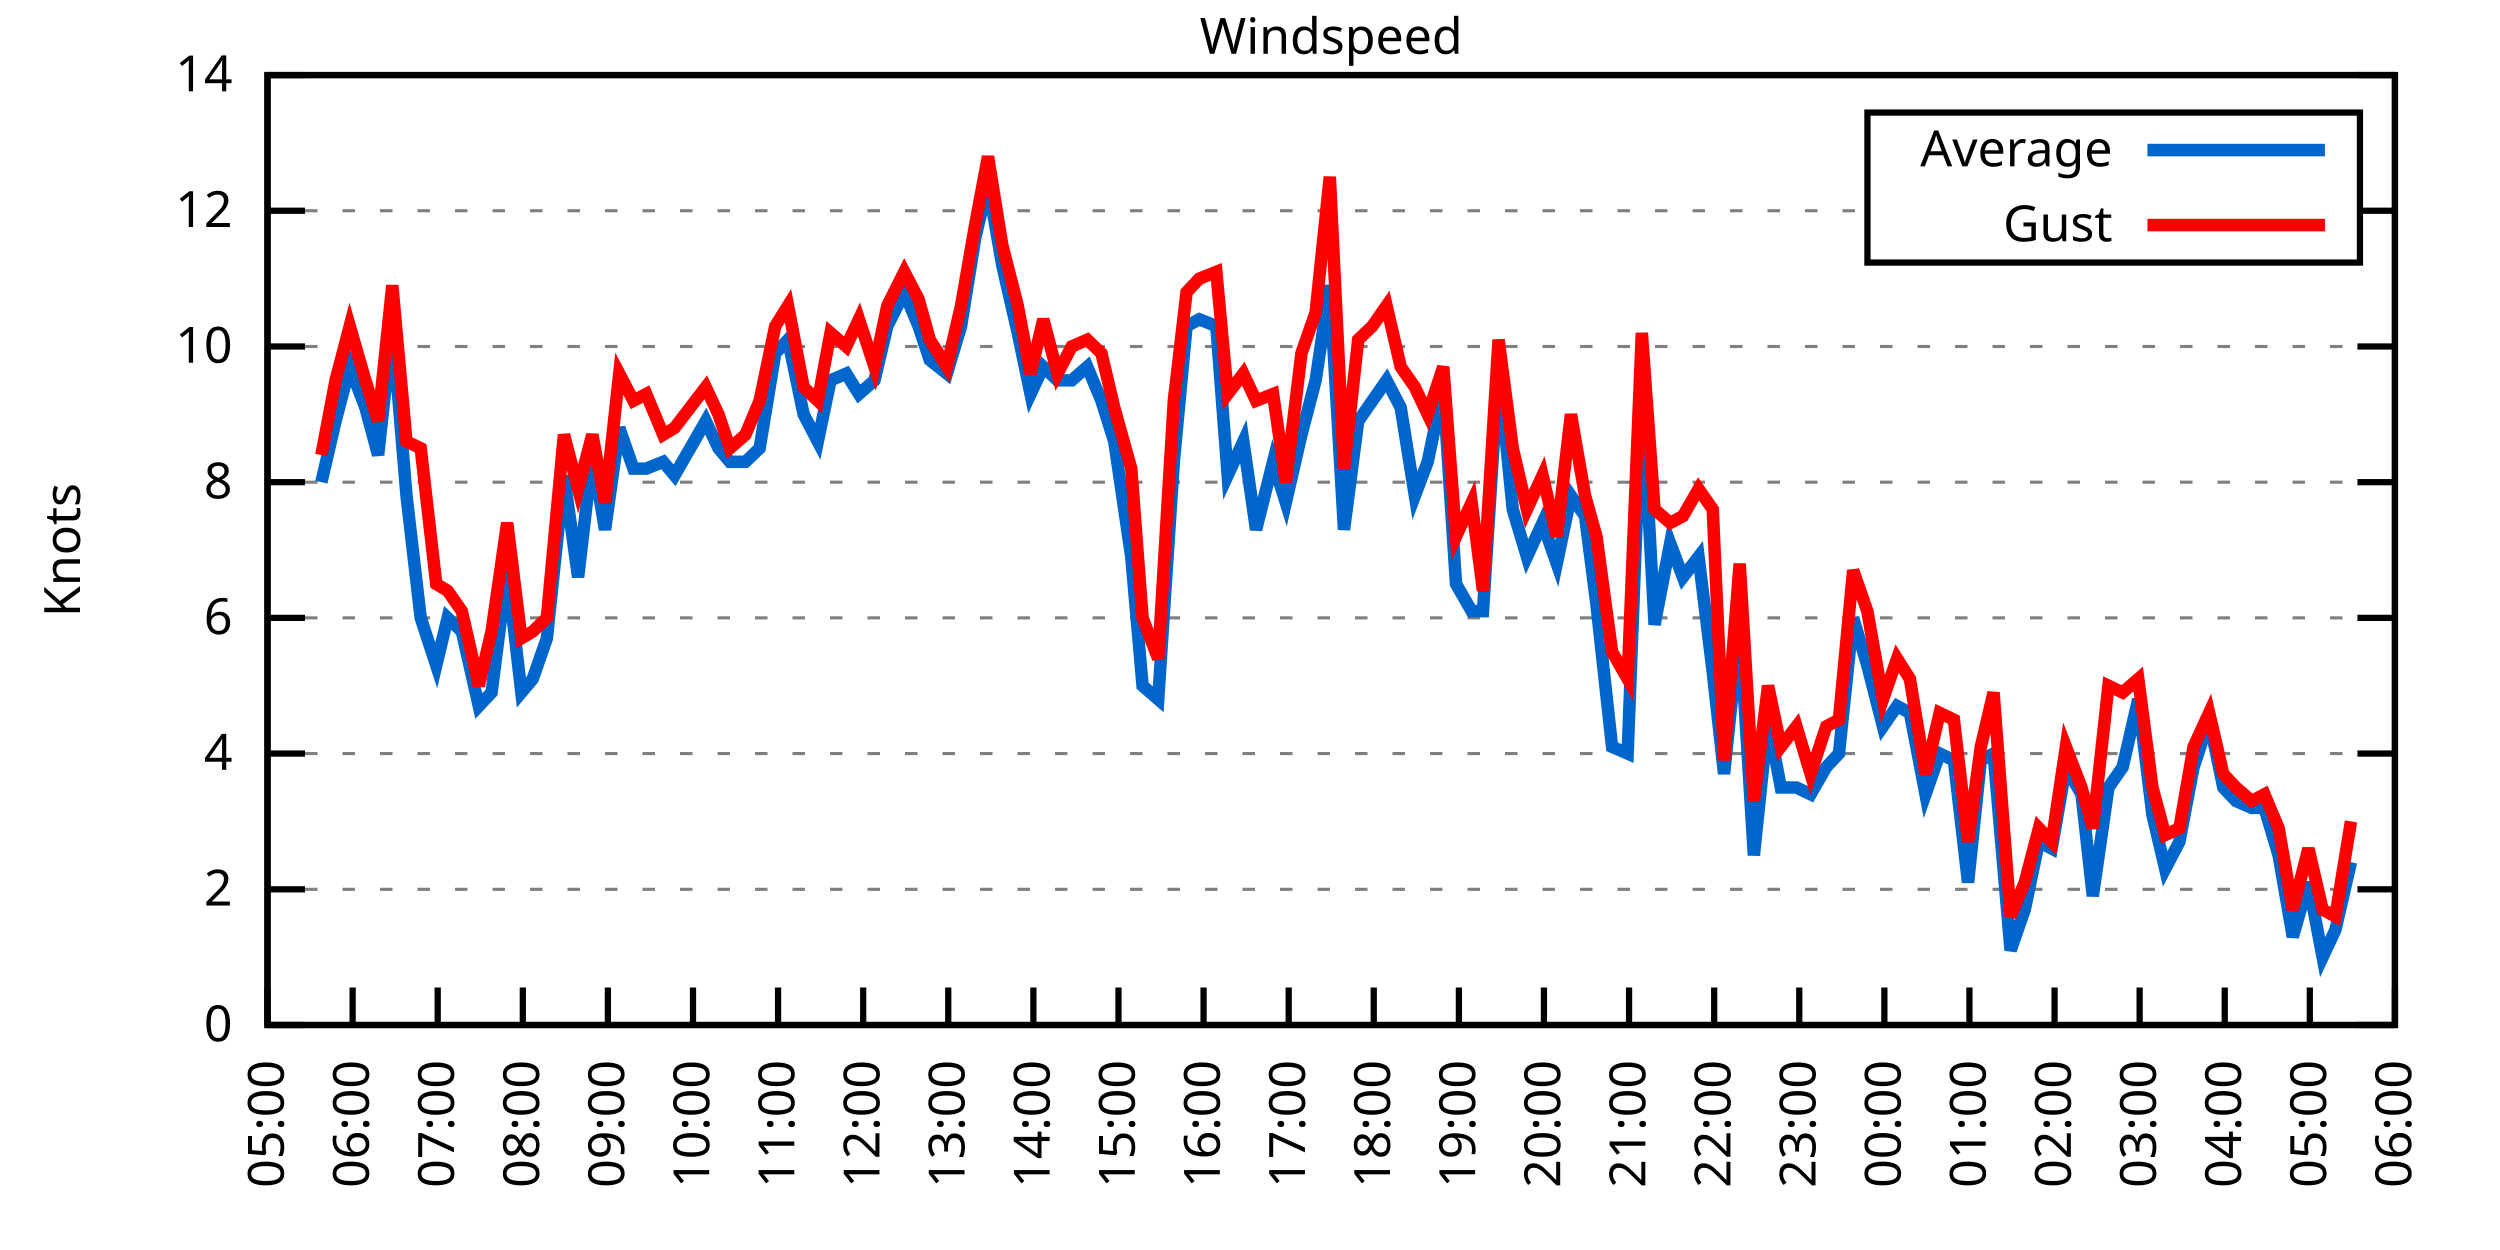
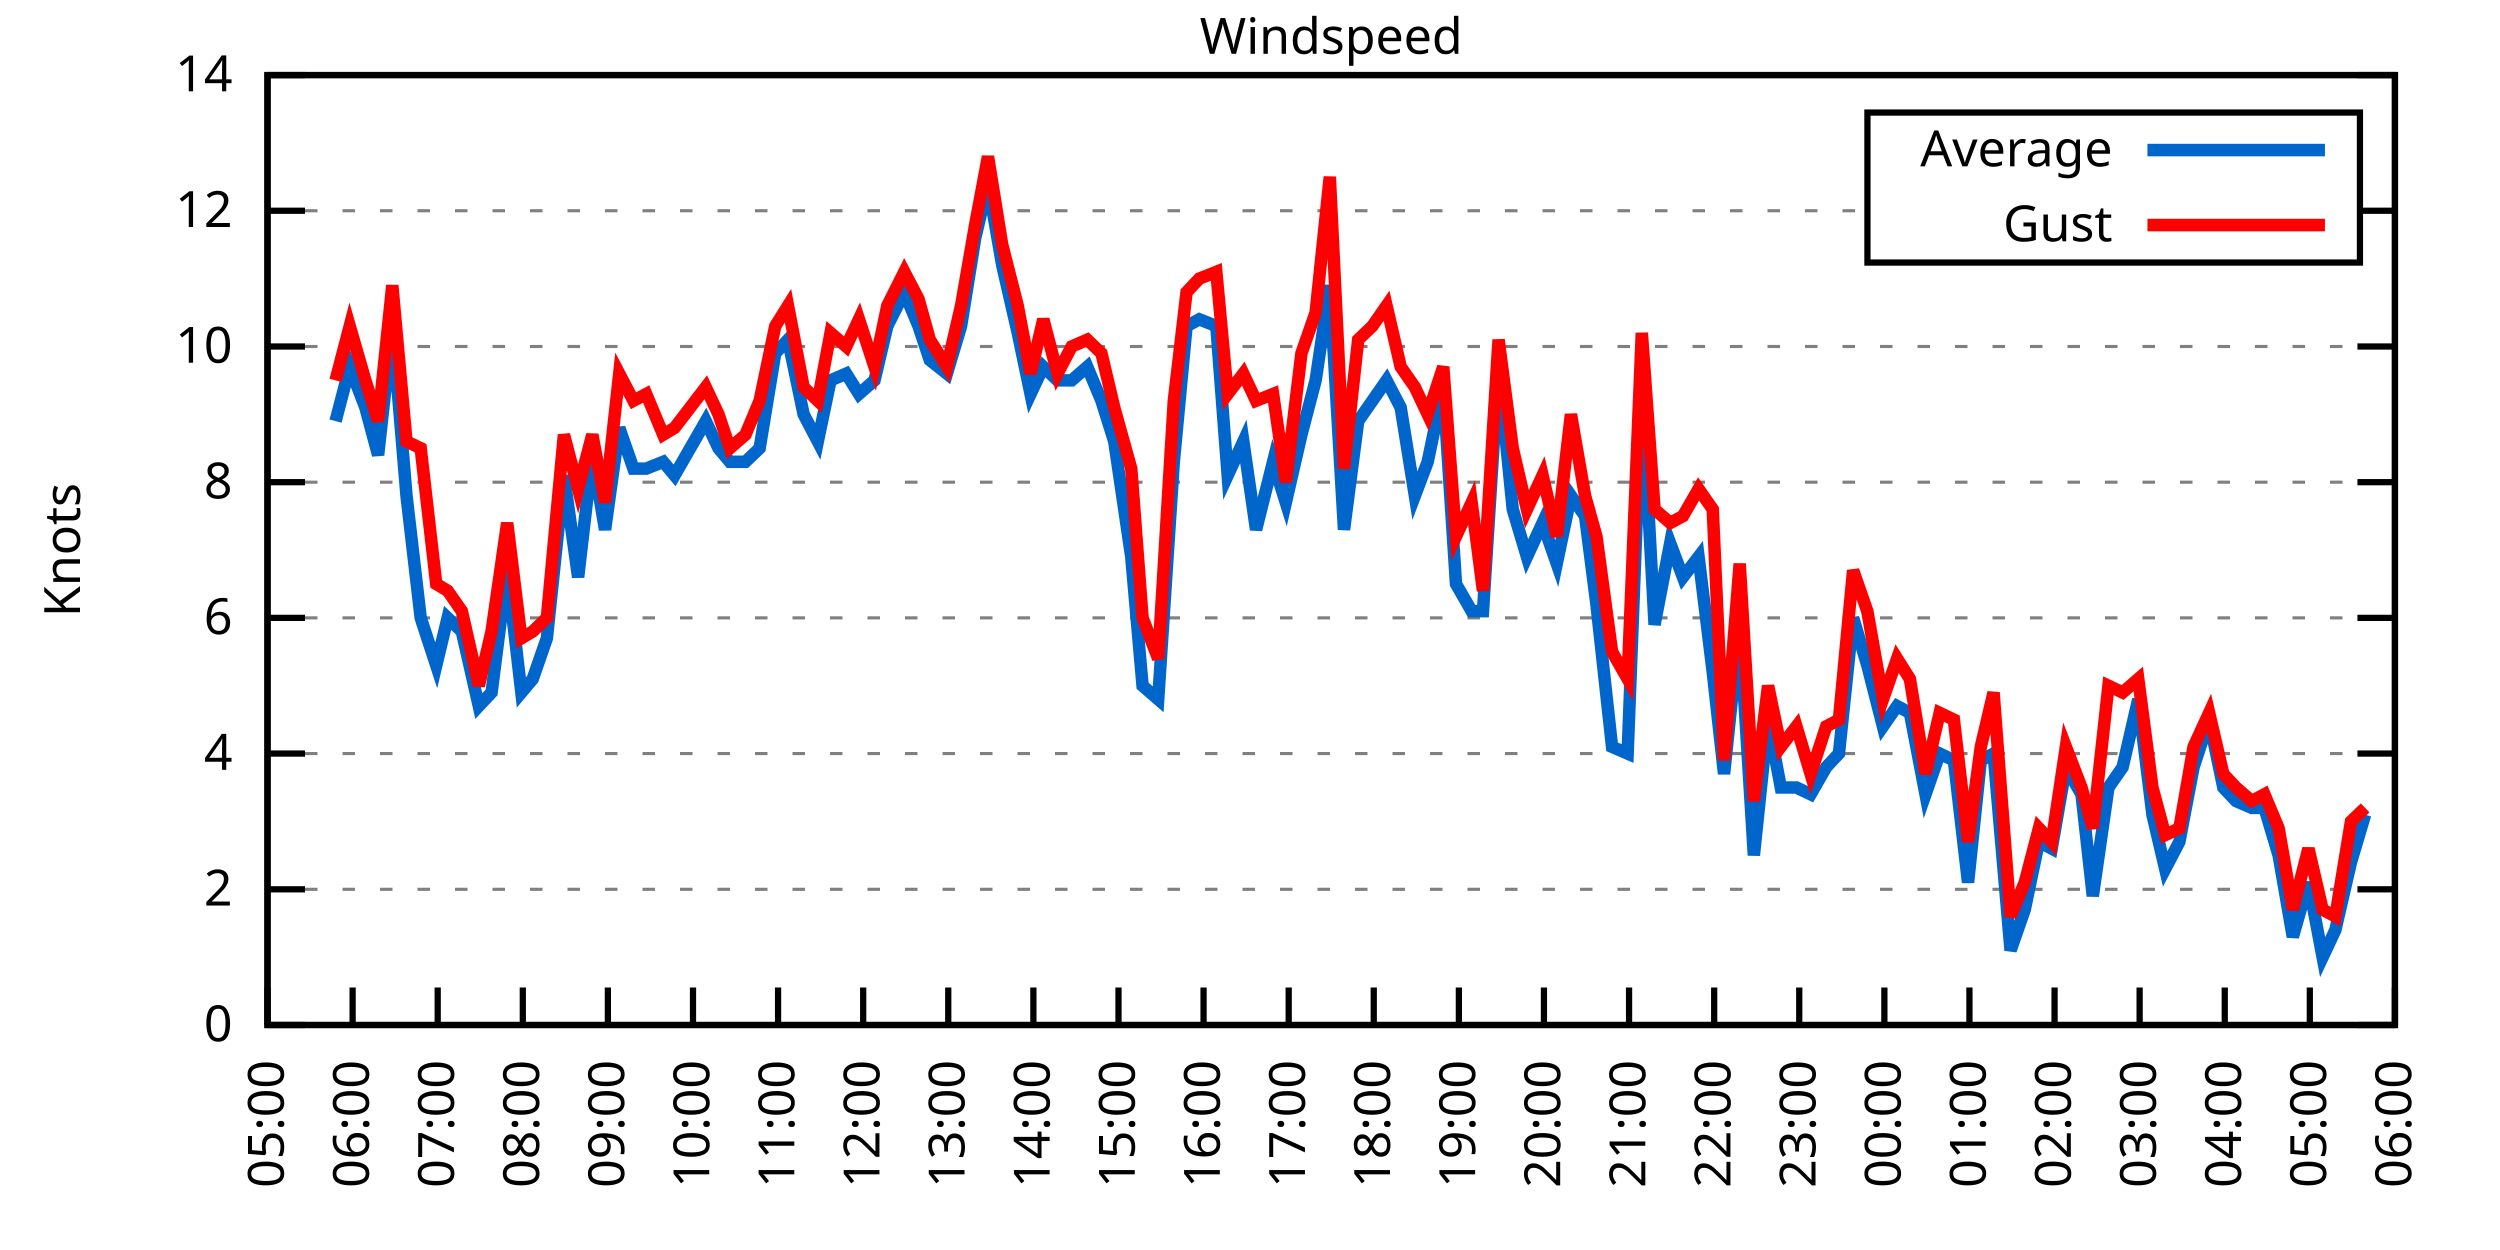
<svg xmlns="http://www.w3.org/2000/svg" xmlns:xlink="http://www.w3.org/1999/xlink" width="400" height="200" viewBox="0 0 400 200">
  <g id="gnuplot_canvas">
    <rect x="0" y="0" width="400" height="200" fill="none" />
    <defs>
      <circle id="gpDot" r="0.5" stroke-width="0.5" stroke="currentColor" />
      <path id="gpPt0" stroke-width="0.333" stroke="currentColor" d="M-1,0 h2 M0,-1 v2" />
      <path id="gpPt1" stroke-width="0.333" stroke="currentColor" d="M-1,-1 L1,1 M1,-1 L-1,1" />
      <path id="gpPt2" stroke-width="0.333" stroke="currentColor" d="M-1,0 L1,0 M0,-1 L0,1 M-1,-1 L1,1 M-1,1 L1,-1" />
      <rect id="gpPt3" stroke-width="0.333" stroke="currentColor" x="-1" y="-1" width="2" height="2" />
      <rect id="gpPt4" stroke-width="0.333" stroke="currentColor" fill="currentColor" x="-1" y="-1" width="2" height="2" />
      <circle id="gpPt5" stroke-width="0.333" stroke="currentColor" cx="0" cy="0" r="1" />
      <use xlink:href="#gpPt5" id="gpPt6" fill="currentColor" stroke="none" />
      <path id="gpPt7" stroke-width="0.333" stroke="currentColor" d="M0,-1.33 L-1.33,0.67 L1.33,0.67 z" />
      <use xlink:href="#gpPt7" id="gpPt8" fill="currentColor" stroke="none" />
      <use xlink:href="#gpPt7" id="gpPt9" stroke="currentColor" transform="rotate(180)" />
      <use xlink:href="#gpPt9" id="gpPt10" fill="currentColor" stroke="none" />
      <use xlink:href="#gpPt3" id="gpPt11" stroke="currentColor" transform="rotate(45)" />
      <use xlink:href="#gpPt11" id="gpPt12" fill="currentColor" stroke="none" />
      <path id="gpPt13" stroke-width="0.333" stroke="currentColor" d="M0,1.330 L1.265,0.411 L0.782,-1.067 L-0.782,-1.076 L-1.265,0.411 z" />
      <use xlink:href="#gpPt13" id="gpPt14" fill="currentColor" stroke="none" />
      <filter id="textbox" filterUnits="objectBoundingBox" x="0" y="0" height="1" width="1">
        <feFlood flood-color="white" flood-opacity="1" result="bgnd" />
        <feComposite in="SourceGraphic" in2="bgnd" operator="atop" />
      </filter>
      <filter id="greybox" filterUnits="objectBoundingBox" x="0" y="0" height="1" width="1">
        <feFlood flood-color="lightgrey" flood-opacity="1" result="grey" />
        <feComposite in="SourceGraphic" in2="grey" operator="atop" />
      </filter>
    </defs>
    <g fill="none" color="white" stroke="currentColor" stroke-width="1.00" stroke-linecap="butt" stroke-linejoin="miter">
</g>
    <g fill="none" color="black" stroke="currentColor" stroke-width="1.00" stroke-linecap="butt" stroke-linejoin="miter">
      <g stroke="none" shape-rendering="crispEdges">
        <polygon fill="rgb(255, 255, 255)" points="42.80,164.00 383.18,164.00 383.18,12.02 42.80,12.02 " />
      </g>
    </g>
    <g fill="none" color="black" stroke="currentColor" stroke-width="1.00" stroke-linecap="butt" stroke-linejoin="miter">
</g>
    <g fill="none" color="black" stroke="black" stroke-width="0.50" stroke-linecap="butt" stroke-linejoin="miter">
</g>
    <g fill="none" color="gray" stroke="currentColor" stroke-width="0.50" stroke-linecap="butt" stroke-linejoin="miter">
      <path stroke="gray" stroke-dasharray="2,4" class="gridline" d="M42.80,164.00 L383.19,164.00  " />
    </g>
    <g fill="none" color="gray" stroke="gray" stroke-width="1.00" stroke-linecap="butt" stroke-linejoin="miter">
</g>
    <g fill="none" color="black" stroke="currentColor" stroke-width="1.00" stroke-linecap="butt" stroke-linejoin="miter">
      <path stroke="black" d="M42.80,164.00 L48.80,164.00 M383.19,164.00 L377.19,164.00  " />
      <g transform="translate(37.20,166.60)" stroke="none" fill="black" font-family="Sans" font-size="8.00" text-anchor="end">
        <text>
          <tspan font-family="Sans"> 0</tspan>
        </text>
      </g>
    </g>
    <g fill="none" color="black" stroke="currentColor" stroke-width="1.00" stroke-linecap="butt" stroke-linejoin="miter">
</g>
    <g fill="none" color="black" stroke="black" stroke-width="0.50" stroke-linecap="butt" stroke-linejoin="miter">
</g>
    <g fill="none" color="gray" stroke="currentColor" stroke-width="0.50" stroke-linecap="butt" stroke-linejoin="miter">
      <path stroke="gray" stroke-dasharray="2,4" class="gridline" d="M42.80,142.29 L383.19,142.29  " />
    </g>
    <g fill="none" color="gray" stroke="gray" stroke-width="1.00" stroke-linecap="butt" stroke-linejoin="miter">
</g>
    <g fill="none" color="black" stroke="currentColor" stroke-width="1.00" stroke-linecap="butt" stroke-linejoin="miter">
      <path stroke="black" d="M42.80,142.29 L48.80,142.29 M383.19,142.29 L377.19,142.29  " />
      <g transform="translate(37.20,144.89)" stroke="none" fill="black" font-family="Sans" font-size="8.00" text-anchor="end">
        <text>
          <tspan font-family="Sans"> 2</tspan>
        </text>
      </g>
    </g>
    <g fill="none" color="black" stroke="currentColor" stroke-width="1.00" stroke-linecap="butt" stroke-linejoin="miter">
</g>
    <g fill="none" color="black" stroke="black" stroke-width="0.50" stroke-linecap="butt" stroke-linejoin="miter">
</g>
    <g fill="none" color="gray" stroke="currentColor" stroke-width="0.50" stroke-linecap="butt" stroke-linejoin="miter">
      <path stroke="gray" stroke-dasharray="2,4" class="gridline" d="M42.80,120.57 L383.19,120.57  " />
    </g>
    <g fill="none" color="gray" stroke="gray" stroke-width="1.00" stroke-linecap="butt" stroke-linejoin="miter">
</g>
    <g fill="none" color="black" stroke="currentColor" stroke-width="1.00" stroke-linecap="butt" stroke-linejoin="miter">
      <path stroke="black" d="M42.80,120.57 L48.80,120.57 M383.19,120.57 L377.19,120.57  " />
      <g transform="translate(37.20,123.17)" stroke="none" fill="black" font-family="Sans" font-size="8.00" text-anchor="end">
        <text>
          <tspan font-family="Sans"> 4</tspan>
        </text>
      </g>
    </g>
    <g fill="none" color="black" stroke="currentColor" stroke-width="1.00" stroke-linecap="butt" stroke-linejoin="miter">
</g>
    <g fill="none" color="black" stroke="black" stroke-width="0.50" stroke-linecap="butt" stroke-linejoin="miter">
</g>
    <g fill="none" color="gray" stroke="currentColor" stroke-width="0.50" stroke-linecap="butt" stroke-linejoin="miter">
      <path stroke="gray" stroke-dasharray="2,4" class="gridline" d="M42.80,98.86 L383.19,98.86  " />
    </g>
    <g fill="none" color="gray" stroke="gray" stroke-width="1.00" stroke-linecap="butt" stroke-linejoin="miter">
</g>
    <g fill="none" color="black" stroke="currentColor" stroke-width="1.00" stroke-linecap="butt" stroke-linejoin="miter">
      <path stroke="black" d="M42.80,98.86 L48.80,98.86 M383.19,98.86 L377.19,98.86  " />
      <g transform="translate(37.20,101.46)" stroke="none" fill="black" font-family="Sans" font-size="8.00" text-anchor="end">
        <text>
          <tspan font-family="Sans"> 6</tspan>
        </text>
      </g>
    </g>
    <g fill="none" color="black" stroke="currentColor" stroke-width="1.00" stroke-linecap="butt" stroke-linejoin="miter">
</g>
    <g fill="none" color="black" stroke="black" stroke-width="0.50" stroke-linecap="butt" stroke-linejoin="miter">
</g>
    <g fill="none" color="gray" stroke="currentColor" stroke-width="0.50" stroke-linecap="butt" stroke-linejoin="miter">
      <path stroke="gray" stroke-dasharray="2,4" class="gridline" d="M42.80,77.15 L383.19,77.15  " />
    </g>
    <g fill="none" color="gray" stroke="gray" stroke-width="1.00" stroke-linecap="butt" stroke-linejoin="miter">
</g>
    <g fill="none" color="black" stroke="currentColor" stroke-width="1.00" stroke-linecap="butt" stroke-linejoin="miter">
      <path stroke="black" d="M42.80,77.15 L48.80,77.15 M383.19,77.15 L377.19,77.15  " />
      <g transform="translate(37.20,79.75)" stroke="none" fill="black" font-family="Sans" font-size="8.00" text-anchor="end">
        <text>
          <tspan font-family="Sans"> 8</tspan>
        </text>
      </g>
    </g>
    <g fill="none" color="black" stroke="currentColor" stroke-width="1.00" stroke-linecap="butt" stroke-linejoin="miter">
</g>
    <g fill="none" color="black" stroke="black" stroke-width="0.50" stroke-linecap="butt" stroke-linejoin="miter">
</g>
    <g fill="none" color="gray" stroke="currentColor" stroke-width="0.50" stroke-linecap="butt" stroke-linejoin="miter">
      <path stroke="gray" stroke-dasharray="2,4" class="gridline" d="M42.80,55.44 L383.19,55.44  " />
    </g>
    <g fill="none" color="gray" stroke="gray" stroke-width="1.00" stroke-linecap="butt" stroke-linejoin="miter">
</g>
    <g fill="none" color="black" stroke="currentColor" stroke-width="1.00" stroke-linecap="butt" stroke-linejoin="miter">
      <path stroke="black" d="M42.80,55.44 L48.80,55.44 M383.19,55.44 L377.19,55.44  " />
      <g transform="translate(37.20,58.04)" stroke="none" fill="black" font-family="Sans" font-size="8.00" text-anchor="end">
        <text>
          <tspan font-family="Sans"> 10</tspan>
        </text>
      </g>
    </g>
    <g fill="none" color="black" stroke="currentColor" stroke-width="1.00" stroke-linecap="butt" stroke-linejoin="miter">
</g>
    <g fill="none" color="black" stroke="black" stroke-width="0.50" stroke-linecap="butt" stroke-linejoin="miter">
</g>
    <g fill="none" color="gray" stroke="currentColor" stroke-width="0.50" stroke-linecap="butt" stroke-linejoin="miter">
      <path stroke="gray" stroke-dasharray="2,4" class="gridline" d="M42.80,33.72 L298.79,33.72 M377.59,33.72 L383.19,33.72  " />
    </g>
    <g fill="none" color="gray" stroke="gray" stroke-width="1.00" stroke-linecap="butt" stroke-linejoin="miter">
</g>
    <g fill="none" color="black" stroke="currentColor" stroke-width="1.00" stroke-linecap="butt" stroke-linejoin="miter">
      <path stroke="black" d="M42.80,33.72 L48.80,33.72 M383.19,33.72 L377.19,33.72  " />
      <g transform="translate(37.20,36.32)" stroke="none" fill="black" font-family="Sans" font-size="8.00" text-anchor="end">
        <text>
          <tspan font-family="Sans"> 12</tspan>
        </text>
      </g>
    </g>
    <g fill="none" color="black" stroke="currentColor" stroke-width="1.00" stroke-linecap="butt" stroke-linejoin="miter">
</g>
    <g fill="none" color="black" stroke="black" stroke-width="0.50" stroke-linecap="butt" stroke-linejoin="miter">
</g>
    <g fill="none" color="gray" stroke="currentColor" stroke-width="0.50" stroke-linecap="butt" stroke-linejoin="miter">
      <path stroke="gray" stroke-dasharray="2,4" class="gridline" d="M42.80,12.01 L383.19,12.01  " />
    </g>
    <g fill="none" color="gray" stroke="gray" stroke-width="1.00" stroke-linecap="butt" stroke-linejoin="miter">
</g>
    <g fill="none" color="black" stroke="currentColor" stroke-width="1.00" stroke-linecap="butt" stroke-linejoin="miter">
      <path stroke="black" d="M42.80,12.01 L48.80,12.01 M383.19,12.01 L377.19,12.01  " />
      <g transform="translate(37.20,14.61)" stroke="none" fill="black" font-family="Sans" font-size="8.00" text-anchor="end">
        <text>
          <tspan font-family="Sans"> 14</tspan>
        </text>
      </g>
    </g>
    <g fill="none" color="black" stroke="currentColor" stroke-width="1.00" stroke-linecap="butt" stroke-linejoin="miter">
      <path stroke="black" d="M42.80,164.00 L42.80,158.00  " />
      <g transform="translate(45.40,169.60) rotate(270.00)" stroke="none" fill="black" font-family="Sans" font-size="8.00" text-anchor="end">
        <text>
          <tspan font-family="Sans">05:00</tspan>
        </text>
      </g>
    </g>
    <g fill="none" color="black" stroke="currentColor" stroke-width="1.00" stroke-linecap="butt" stroke-linejoin="miter">
      <path stroke="black" d="M56.42,164.00 L56.42,158.00  " />
      <g transform="translate(59.02,169.60) rotate(270.00)" stroke="none" fill="black" font-family="Sans" font-size="8.00" text-anchor="end">
        <text>
          <tspan font-family="Sans">06:00</tspan>
        </text>
      </g>
    </g>
    <g fill="none" color="black" stroke="currentColor" stroke-width="1.00" stroke-linecap="butt" stroke-linejoin="miter">
      <path stroke="black" d="M70.03,164.00 L70.03,158.00  " />
      <g transform="translate(72.63,169.60) rotate(270.00)" stroke="none" fill="black" font-family="Sans" font-size="8.00" text-anchor="end">
        <text>
          <tspan font-family="Sans">07:00</tspan>
        </text>
      </g>
    </g>
    <g fill="none" color="black" stroke="currentColor" stroke-width="1.00" stroke-linecap="butt" stroke-linejoin="miter">
      <path stroke="black" d="M83.65,164.00 L83.65,158.00  " />
      <g transform="translate(86.25,169.60) rotate(270.00)" stroke="none" fill="black" font-family="Sans" font-size="8.00" text-anchor="end">
        <text>
          <tspan font-family="Sans">08:00</tspan>
        </text>
      </g>
    </g>
    <g fill="none" color="black" stroke="currentColor" stroke-width="1.00" stroke-linecap="butt" stroke-linejoin="miter">
      <path stroke="black" d="M97.26,164.00 L97.26,158.00  " />
      <g transform="translate(99.86,169.60) rotate(270.00)" stroke="none" fill="black" font-family="Sans" font-size="8.00" text-anchor="end">
        <text>
          <tspan font-family="Sans">09:00</tspan>
        </text>
      </g>
    </g>
    <g fill="none" color="black" stroke="currentColor" stroke-width="1.00" stroke-linecap="butt" stroke-linejoin="miter">
      <path stroke="black" d="M110.88,164.00 L110.88,158.00  " />
      <g transform="translate(113.48,169.60) rotate(270.00)" stroke="none" fill="black" font-family="Sans" font-size="8.00" text-anchor="end">
        <text>
          <tspan font-family="Sans">10:00</tspan>
        </text>
      </g>
    </g>
    <g fill="none" color="black" stroke="currentColor" stroke-width="1.00" stroke-linecap="butt" stroke-linejoin="miter">
      <path stroke="black" d="M124.49,164.00 L124.49,158.00  " />
      <g transform="translate(127.09,169.60) rotate(270.00)" stroke="none" fill="black" font-family="Sans" font-size="8.00" text-anchor="end">
        <text>
          <tspan font-family="Sans">11:00</tspan>
        </text>
      </g>
    </g>
    <g fill="none" color="black" stroke="currentColor" stroke-width="1.00" stroke-linecap="butt" stroke-linejoin="miter">
      <path stroke="black" d="M138.11,164.00 L138.11,158.00  " />
      <g transform="translate(140.71,169.60) rotate(270.00)" stroke="none" fill="black" font-family="Sans" font-size="8.00" text-anchor="end">
        <text>
          <tspan font-family="Sans">12:00</tspan>
        </text>
      </g>
    </g>
    <g fill="none" color="black" stroke="currentColor" stroke-width="1.00" stroke-linecap="butt" stroke-linejoin="miter">
      <path stroke="black" d="M151.72,164.00 L151.72,158.00  " />
      <g transform="translate(154.32,169.60) rotate(270.00)" stroke="none" fill="black" font-family="Sans" font-size="8.00" text-anchor="end">
        <text>
          <tspan font-family="Sans">13:00</tspan>
        </text>
      </g>
    </g>
    <g fill="none" color="black" stroke="currentColor" stroke-width="1.00" stroke-linecap="butt" stroke-linejoin="miter">
      <path stroke="black" d="M165.34,164.00 L165.34,158.00  " />
      <g transform="translate(167.94,169.60) rotate(270.00)" stroke="none" fill="black" font-family="Sans" font-size="8.00" text-anchor="end">
        <text>
          <tspan font-family="Sans">14:00</tspan>
        </text>
      </g>
    </g>
    <g fill="none" color="black" stroke="currentColor" stroke-width="1.00" stroke-linecap="butt" stroke-linejoin="miter">
      <path stroke="black" d="M178.96,164.00 L178.96,158.00  " />
      <g transform="translate(181.56,169.60) rotate(270.00)" stroke="none" fill="black" font-family="Sans" font-size="8.00" text-anchor="end">
        <text>
          <tspan font-family="Sans">15:00</tspan>
        </text>
      </g>
    </g>
    <g fill="none" color="black" stroke="currentColor" stroke-width="1.00" stroke-linecap="butt" stroke-linejoin="miter">
      <path stroke="black" d="M192.57,164.00 L192.57,158.00  " />
      <g transform="translate(195.17,169.60) rotate(270.00)" stroke="none" fill="black" font-family="Sans" font-size="8.00" text-anchor="end">
        <text>
          <tspan font-family="Sans">16:00</tspan>
        </text>
      </g>
    </g>
    <g fill="none" color="black" stroke="currentColor" stroke-width="1.00" stroke-linecap="butt" stroke-linejoin="miter">
      <path stroke="black" d="M206.19,164.00 L206.19,158.00  " />
      <g transform="translate(208.79,169.60) rotate(270.00)" stroke="none" fill="black" font-family="Sans" font-size="8.00" text-anchor="end">
        <text>
          <tspan font-family="Sans">17:00</tspan>
        </text>
      </g>
    </g>
    <g fill="none" color="black" stroke="currentColor" stroke-width="1.00" stroke-linecap="butt" stroke-linejoin="miter">
      <path stroke="black" d="M219.80,164.00 L219.80,158.00  " />
      <g transform="translate(222.40,169.60) rotate(270.00)" stroke="none" fill="black" font-family="Sans" font-size="8.00" text-anchor="end">
        <text>
          <tspan font-family="Sans">18:00</tspan>
        </text>
      </g>
    </g>
    <g fill="none" color="black" stroke="currentColor" stroke-width="1.00" stroke-linecap="butt" stroke-linejoin="miter">
      <path stroke="black" d="M233.42,164.00 L233.42,158.00  " />
      <g transform="translate(236.02,169.60) rotate(270.00)" stroke="none" fill="black" font-family="Sans" font-size="8.00" text-anchor="end">
        <text>
          <tspan font-family="Sans">19:00</tspan>
        </text>
      </g>
    </g>
    <g fill="none" color="black" stroke="currentColor" stroke-width="1.00" stroke-linecap="butt" stroke-linejoin="miter">
      <path stroke="black" d="M247.03,164.00 L247.03,158.00  " />
      <g transform="translate(249.63,169.60) rotate(270.00)" stroke="none" fill="black" font-family="Sans" font-size="8.00" text-anchor="end">
        <text>
          <tspan font-family="Sans">20:00</tspan>
        </text>
      </g>
    </g>
    <g fill="none" color="black" stroke="currentColor" stroke-width="1.00" stroke-linecap="butt" stroke-linejoin="miter">
      <path stroke="black" d="M260.65,164.00 L260.65,158.00  " />
      <g transform="translate(263.25,169.60) rotate(270.00)" stroke="none" fill="black" font-family="Sans" font-size="8.00" text-anchor="end">
        <text>
          <tspan font-family="Sans">21:00</tspan>
        </text>
      </g>
    </g>
    <g fill="none" color="black" stroke="currentColor" stroke-width="1.00" stroke-linecap="butt" stroke-linejoin="miter">
      <path stroke="black" d="M274.27,164.00 L274.27,158.00  " />
      <g transform="translate(276.87,169.60) rotate(270.00)" stroke="none" fill="black" font-family="Sans" font-size="8.00" text-anchor="end">
        <text>
          <tspan font-family="Sans">22:00</tspan>
        </text>
      </g>
    </g>
    <g fill="none" color="black" stroke="currentColor" stroke-width="1.00" stroke-linecap="butt" stroke-linejoin="miter">
      <path stroke="black" d="M287.88,164.00 L287.88,158.00  " />
      <g transform="translate(290.48,169.60) rotate(270.00)" stroke="none" fill="black" font-family="Sans" font-size="8.00" text-anchor="end">
        <text>
          <tspan font-family="Sans">23:00</tspan>
        </text>
      </g>
    </g>
    <g fill="none" color="black" stroke="currentColor" stroke-width="1.00" stroke-linecap="butt" stroke-linejoin="miter">
      <path stroke="black" d="M301.50,164.00 L301.50,158.00  " />
      <g transform="translate(304.10,169.60) rotate(270.00)" stroke="none" fill="black" font-family="Sans" font-size="8.00" text-anchor="end">
        <text>
          <tspan font-family="Sans">00:00</tspan>
        </text>
      </g>
    </g>
    <g fill="none" color="black" stroke="currentColor" stroke-width="1.00" stroke-linecap="butt" stroke-linejoin="miter">
      <path stroke="black" d="M315.11,164.00 L315.11,158.00  " />
      <g transform="translate(317.71,169.60) rotate(270.00)" stroke="none" fill="black" font-family="Sans" font-size="8.00" text-anchor="end">
        <text>
          <tspan font-family="Sans">01:00</tspan>
        </text>
      </g>
    </g>
    <g fill="none" color="black" stroke="currentColor" stroke-width="1.00" stroke-linecap="butt" stroke-linejoin="miter">
      <path stroke="black" d="M328.73,164.00 L328.73,158.00  " />
      <g transform="translate(331.33,169.60) rotate(270.00)" stroke="none" fill="black" font-family="Sans" font-size="8.00" text-anchor="end">
        <text>
          <tspan font-family="Sans">02:00</tspan>
        </text>
      </g>
    </g>
    <g fill="none" color="black" stroke="currentColor" stroke-width="1.00" stroke-linecap="butt" stroke-linejoin="miter">
      <path stroke="black" d="M342.34,164.00 L342.34,158.00  " />
      <g transform="translate(344.94,169.60) rotate(270.00)" stroke="none" fill="black" font-family="Sans" font-size="8.00" text-anchor="end">
        <text>
          <tspan font-family="Sans">03:00</tspan>
        </text>
      </g>
    </g>
    <g fill="none" color="black" stroke="currentColor" stroke-width="1.00" stroke-linecap="butt" stroke-linejoin="miter">
      <path stroke="black" d="M355.96,164.00 L355.96,158.00  " />
      <g transform="translate(358.56,169.60) rotate(270.00)" stroke="none" fill="black" font-family="Sans" font-size="8.00" text-anchor="end">
        <text>
          <tspan font-family="Sans">04:00</tspan>
        </text>
      </g>
    </g>
    <g fill="none" color="black" stroke="currentColor" stroke-width="1.00" stroke-linecap="butt" stroke-linejoin="miter">
      <path stroke="black" d="M369.57,164.00 L369.57,158.00  " />
      <g transform="translate(372.17,169.60) rotate(270.00)" stroke="none" fill="black" font-family="Sans" font-size="8.00" text-anchor="end">
        <text>
          <tspan font-family="Sans">05:00</tspan>
        </text>
      </g>
    </g>
    <g fill="none" color="black" stroke="currentColor" stroke-width="1.00" stroke-linecap="butt" stroke-linejoin="miter">
      <path stroke="black" d="M383.19,164.00 L383.19,158.00  " />
      <g transform="translate(385.79,169.60) rotate(270.00)" stroke="none" fill="black" font-family="Sans" font-size="8.00" text-anchor="end">
        <text>
          <tspan font-family="Sans">06:00</tspan>
        </text>
      </g>
    </g>
    <g fill="none" color="black" stroke="currentColor" stroke-width="1.00" stroke-linecap="butt" stroke-linejoin="miter">
</g>
    <g fill="none" color="black" stroke="currentColor" stroke-width="1.00" stroke-linecap="butt" stroke-linejoin="miter">
      <path stroke="black" d="M42.80,12.01 L42.80,164.00 L383.19,164.00 L383.19,12.01 L42.80,12.01 Z  " />
    </g>
    <g fill="none" color="black" stroke="currentColor" stroke-width="1.00" stroke-linecap="butt" stroke-linejoin="miter">
</g>
    <g fill="none" color="black" stroke="currentColor" stroke-width="1.00" stroke-linecap="butt" stroke-linejoin="miter">
      <path stroke="black" d="M298.79,42.01 L298.79,18.01 L377.59,18.01 L377.59,42.01 L298.79,42.01 Z  " />
    </g>
    <g id="Windspeed_plot_1">
      <g fill="none" color="white" stroke="black" stroke-width="2.00" stroke-linecap="butt" stroke-linejoin="miter">
</g>
      <g fill="none" color="black" stroke="currentColor" stroke-width="2.00" stroke-linecap="butt" stroke-linejoin="miter">
        <g transform="translate(337.99,26.61)" stroke="none" fill="black" font-family="Sans" font-size="8.00" text-anchor="end">
          <text>
            <tspan font-family="Sans">Average</tspan>
          </text>
        </g>
      </g>
      <g fill="none" color="black" stroke="currentColor" stroke-width="2.00" stroke-linecap="butt" stroke-linejoin="miter">
-         <path stroke="rgb(  0, 102, 204)" d="M343.59,24.01 L371.99,24.01 M51.42,77.15 L53.69,67.38 L55.96,58.69 L58.46,65.21 L60.50,72.81 L62.77,52.18   L65.04,79.32 L67.31,98.86 L69.80,106.46 L71.62,98.86 L73.89,101.03 L76.61,112.97 L78.65,110.80 L81.15,91.26   L83.42,110.80 L85.24,108.63 L87.50,102.12 L90.23,76.06 L92.50,92.35 L94.77,72.81 L96.81,84.75 L99.08,68.46   L101.35,74.98 L103.39,74.98 L106.11,73.89 L107.93,76.06 L112.92,67.38 L114.96,71.72 L116.78,73.89 L119.27,73.89   L121.54,71.72 L124.04,56.52 L126.08,54.35 L128.58,66.29 L130.85,70.63 L132.89,60.86 L135.39,59.78 L137.43,63.04   L139.92,60.86 L141.97,52.18 L144.69,46.75 L146.96,52.18 L148.77,57.61 L151.50,59.78 L153.77,52.18 L156.04,38.07   L158.08,29.38 L160.35,42.41 L162.84,53.26 L164.89,63.04 L166.93,58.69 L169.20,60.86 L171.47,60.86 L173.96,58.69   L176.23,64.12 L178.28,70.63 L181.00,89.09 L182.81,109.72 L185.31,111.89 L187.81,73.89 L189.85,52.18 L191.89,51.09   L194.61,52.18 L196.43,76.06 L198.93,70.63 L200.97,84.75 L203.69,73.89 L205.73,80.41 L208.23,69.55 L210.50,60.86   L212.77,45.66 L215.04,84.75 L217.31,67.38 L219.58,64.12 L221.85,60.86 L224.11,65.21 L226.38,79.32 L228.43,73.89   L230.92,61.95 L232.96,93.43 L235.46,97.78 L237.28,97.78 L239.77,58.69 L242.04,81.49 L244.31,89.09 L246.81,83.66   L249.08,90.18 L251.35,79.32 L253.61,82.58 L255.43,96.69 L257.93,119.49 L260.42,120.57 L262.69,61.95 L264.73,99.95   L267.23,86.92 L269.27,92.35 L271.77,89.09 L274.04,107.55 L275.85,123.83 L278.35,99.95 L280.62,136.86 L282.89,115.15   L284.93,126.00 L287.43,126.00 L289.70,127.09 L292.19,122.75 L294.23,120.57 L296.50,98.86 L298.77,106.46 L301.27,116.23   L303.54,112.97 L305.58,114.06 L308.08,127.09 L310.35,120.57 L312.62,121.66 L314.89,141.20 L316.93,121.66 L318.97,120.57   L321.69,152.06 L323.96,145.54 L326.23,134.69 L328.27,135.77 L330.54,122.75 L333.04,127.09 L334.85,143.37 L337.35,126.00   L339.62,122.75 L342.12,111.89 L344.39,130.35 L346.43,139.03 L348.70,134.69 L350.97,122.75 L353.46,115.15 L355.73,126.00   L357.77,128.17 L360.27,129.26 L362.31,129.26 L364.58,136.86 L366.85,149.89 L369.35,141.20 L371.62,153.14 L373.66,148.80   L376.16,137.94  " />
+         <path stroke="rgb(  0, 102, 204)" d="M343.59,24.01 L371.99,24.01 M53.69,67.38 L55.96,58.69 L58.46,65.21 L60.50,72.81 L62.77,52.18 L65.04,79.32   L67.31,98.86 L69.80,106.46 L71.62,98.86 L73.89,101.03 L76.61,112.97 L78.65,110.80 L81.15,91.26 L83.42,110.80   L85.24,108.63 L87.50,102.12 L90.23,76.06 L92.50,92.35 L94.77,72.81 L96.81,84.75 L99.08,68.46 L101.35,74.98   L103.39,74.98 L106.11,73.89 L107.93,76.06 L112.92,67.38 L114.96,71.72 L116.78,73.89 L119.27,73.89 L121.54,71.72   L124.04,56.52 L126.08,54.35 L128.58,66.29 L130.85,70.63 L132.89,60.86 L135.39,59.78 L137.43,63.04 L139.92,60.86   L141.97,52.18 L144.69,46.75 L146.96,52.18 L148.77,57.61 L151.50,59.78 L153.77,52.18 L156.04,38.07 L158.08,29.38   L160.35,42.41 L162.84,53.26 L164.89,63.04 L166.93,58.69 L169.20,60.86 L171.47,60.86 L173.96,58.69 L176.23,64.12   L178.28,70.63 L181.00,89.09 L182.81,109.72 L185.31,111.89 L187.81,73.89 L189.85,52.18 L191.89,51.09 L194.61,52.18   L196.43,76.06 L198.93,70.63 L200.97,84.75 L203.69,73.89 L205.73,80.41 L208.23,69.55 L210.50,60.86 L212.77,45.66   L215.04,84.75 L217.31,67.38 L219.58,64.12 L221.85,60.86 L224.11,65.21 L226.38,79.32 L228.43,73.89 L230.92,61.95   L232.96,93.43 L235.46,97.78 L237.28,97.78 L239.77,58.69 L242.04,81.49 L244.31,89.09 L246.81,83.66 L249.08,90.18   L251.35,79.32 L253.61,82.58 L255.43,96.69 L257.93,119.49 L260.42,120.57 L262.69,61.95 L264.73,99.95 L267.23,86.92   L269.27,92.35 L271.77,89.09 L274.04,107.55 L275.85,123.83 L278.35,99.95 L280.62,136.86 L282.89,115.15 L284.93,126.00   L287.43,126.00 L289.70,127.09 L292.19,122.75 L294.23,120.57 L296.50,98.86 L298.77,106.46 L301.27,116.23 L303.54,112.97   L305.58,114.06 L308.08,127.09 L310.35,120.57 L312.62,121.66 L314.89,141.20 L316.93,121.66 L318.97,120.57 L321.69,152.06   L323.96,145.54 L326.23,134.69 L328.27,135.77 L330.54,122.75 L333.04,127.09 L334.85,143.37 L337.35,126.00 L339.62,122.75   L342.12,111.89 L344.39,130.35 L346.43,139.03 L348.70,134.69 L350.97,122.75 L353.46,115.15 L355.73,126.00 L357.77,128.17   L360.27,129.26 L362.31,129.26 L364.58,136.86 L366.85,149.89 L369.35,141.20 L371.62,153.14 L373.66,148.80 L376.16,137.94   L378.42,130.35  " />
      </g>
    </g>
    <g id="Windspeed_plot_2">
      <g fill="none" color="black" stroke="currentColor" stroke-width="2.00" stroke-linecap="butt" stroke-linejoin="miter">
        <g transform="translate(337.99,38.61)" stroke="none" fill="black" font-family="Sans" font-size="8.00" text-anchor="end">
          <text>
            <tspan font-family="Sans">Gust</tspan>
          </text>
        </g>
      </g>
      <g fill="none" color="black" stroke="currentColor" stroke-width="2.00" stroke-linecap="butt" stroke-linejoin="miter">
-         <path stroke="rgb(255,   0,   0)" d="M343.59,36.01 L371.99,36.01 M51.42,72.81 L53.69,60.86 L55.96,52.18 L58.46,60.86 L60.50,67.38 L62.77,45.66   L65.04,70.63 L67.31,71.72 L69.80,93.43 L71.62,94.52 L73.89,97.78 L76.61,109.72 L78.65,101.03 L81.15,83.66   L83.42,102.12 L85.24,101.03 L87.50,98.86 L90.23,69.55 L92.50,78.23 L94.77,69.55 L96.81,80.41 L99.08,59.78   L101.35,64.12 L103.39,63.04 L106.11,69.55 L107.93,68.46 L112.92,61.95 L114.96,66.29 L116.78,71.72 L119.27,69.55   L121.54,64.12 L124.04,52.18 L126.08,48.92 L128.58,61.95 L130.85,64.12 L132.89,53.26 L135.39,55.44 L137.43,51.09   L139.92,58.69 L141.97,48.92 L144.69,43.49 L146.96,47.84 L148.77,54.35 L151.50,58.69 L153.77,48.92 L156.04,35.89   L158.08,25.04 L160.35,39.15 L162.84,48.92 L164.89,59.78 L166.93,51.09 L169.20,59.78 L171.47,55.44 L173.96,54.35   L176.23,56.52 L178.28,65.21 L181.00,74.98 L182.81,98.86 L185.31,105.38 L187.81,64.12 L189.85,46.75 L191.89,44.58   L194.61,43.49 L196.43,63.04 L198.93,59.78 L200.97,64.12 L203.69,63.04 L205.73,77.15 L208.23,56.52 L210.50,50.01   L212.77,28.29 L215.04,74.98 L217.31,54.35 L219.58,52.18 L221.85,48.92 L224.11,58.69 L226.38,61.95 L228.43,66.29   L230.92,58.69 L232.96,85.83 L235.46,80.41 L237.28,94.52 L239.77,54.35 L242.04,71.72 L244.31,81.49 L246.81,76.06   L249.08,85.83 L251.35,66.29 L253.61,79.32 L255.43,85.83 L257.93,104.29 L260.42,108.63 L262.69,53.26 L264.73,81.49   L267.23,83.66 L269.27,82.58 L271.77,78.23 L274.04,81.49 L275.85,121.66 L278.35,90.18 L280.62,128.17 L282.89,109.72   L284.93,119.49 L287.43,116.23 L289.70,123.83 L292.19,116.23 L294.23,115.15 L296.50,91.26 L298.77,97.78 L301.27,111.89   L303.54,105.38 L305.58,108.63 L308.08,123.83 L310.35,114.06 L312.62,115.15 L314.89,134.69 L316.93,119.49 L318.97,110.80   L321.69,146.63 L323.96,141.20 L326.23,132.52 L328.27,134.69 L330.54,119.49 L333.04,126.00 L334.85,132.52 L337.35,109.72   L339.62,110.80 L342.12,108.63 L344.39,126.00 L346.43,133.60 L348.70,132.52 L350.97,119.49 L353.46,114.06 L355.73,123.83   L357.77,126.00 L360.27,128.17 L362.31,127.09 L364.58,132.52 L366.85,145.54 L369.35,135.77 L371.62,145.54 L373.66,146.63   L376.16,131.43  " />
+         <path stroke="rgb(255,   0,   0)" d="M343.59,36.01 L371.99,36.01 M53.69,60.86 L55.96,52.18 L58.46,60.86 L60.50,67.38 L62.77,45.66 L65.04,70.63   L67.31,71.72 L69.80,93.43 L71.62,94.52 L73.89,97.78 L76.61,109.72 L78.65,101.03 L81.15,83.66 L83.42,102.12   L85.24,101.03 L87.50,98.86 L90.23,69.55 L92.50,78.23 L94.77,69.55 L96.81,80.41 L99.08,59.78 L101.35,64.12   L103.39,63.04 L106.11,69.55 L107.93,68.46 L112.92,61.95 L114.96,66.29 L116.78,71.72 L119.27,69.55 L121.54,64.12   L124.04,52.18 L126.08,48.92 L128.58,61.95 L130.85,64.12 L132.89,53.26 L135.39,55.44 L137.43,51.09 L139.92,58.69   L141.97,48.92 L144.69,43.49 L146.96,47.84 L148.77,54.35 L151.50,58.69 L153.77,48.92 L156.04,35.89 L158.08,25.04   L160.35,39.15 L162.84,48.92 L164.89,59.78 L166.93,51.09 L169.20,59.78 L171.47,55.44 L173.96,54.35 L176.23,56.52   L178.28,65.21 L181.00,74.98 L182.81,98.86 L185.31,105.38 L187.81,64.12 L189.85,46.75 L191.89,44.58 L194.61,43.49   L196.43,63.04 L198.93,59.78 L200.97,64.12 L203.69,63.04 L205.73,77.15 L208.23,56.52 L210.50,50.01 L212.77,28.29   L215.04,74.98 L217.31,54.35 L219.58,52.18 L221.85,48.92 L224.11,58.69 L226.38,61.95 L228.43,66.29 L230.92,58.69   L232.96,85.83 L235.46,80.41 L237.28,94.52 L239.77,54.35 L242.04,71.72 L244.31,81.49 L246.81,76.06 L249.08,85.83   L251.35,66.29 L253.61,79.32 L255.43,85.83 L257.93,104.29 L260.42,108.63 L262.69,53.26 L264.73,81.49 L267.23,83.66   L269.27,82.58 L271.77,78.23 L274.04,81.49 L275.85,121.66 L278.35,90.18 L280.62,128.17 L282.89,109.72 L284.93,119.49   L287.43,116.23 L289.70,123.83 L292.19,116.23 L294.23,115.15 L296.50,91.26 L298.77,97.78 L301.27,111.89 L303.54,105.38   L305.58,108.63 L308.08,123.83 L310.35,114.06 L312.62,115.15 L314.89,134.69 L316.93,119.49 L318.97,110.80 L321.69,146.63   L323.96,141.20 L326.23,132.52 L328.27,134.69 L330.54,119.49 L333.04,126.00 L334.85,132.52 L337.35,109.72 L339.62,110.80   L342.12,108.63 L344.39,126.00 L346.43,133.60 L348.70,132.52 L350.97,119.49 L353.46,114.06 L355.73,123.83 L357.77,126.00   L360.27,128.17 L362.31,127.09 L364.58,132.52 L366.85,145.54 L369.35,135.77 L371.62,145.54 L373.66,146.63 L376.16,131.43   L378.42,129.26  " />
      </g>
    </g>
    <g fill="none" color="black" stroke="currentColor" stroke-width="2.00" stroke-linecap="butt" stroke-linejoin="miter">
</g>
    <g fill="none" color="black" stroke="black" stroke-width="1.00" stroke-linecap="butt" stroke-linejoin="miter">
</g>
    <g fill="none" color="black" stroke="currentColor" stroke-width="1.00" stroke-linecap="butt" stroke-linejoin="miter">
      <path stroke="black" d="M42.80,12.01 L42.80,164.00 L383.19,164.00 L383.19,12.01 L42.80,12.01 Z  " />
      <g transform="translate(12.80,88.01) rotate(270.00)" stroke="none" fill="black" font-family="Sans" font-size="8.00" text-anchor="middle">
        <text>
          <tspan font-family="Sans">Knots</tspan>
        </text>
      </g>
    </g>
    <g fill="none" color="black" stroke="currentColor" stroke-width="1.00" stroke-linecap="butt" stroke-linejoin="miter">
</g>
    <g fill="none" color="black" stroke="currentColor" stroke-width="1.00" stroke-linecap="butt" stroke-linejoin="miter">
      <g transform="translate(212.99,8.61)" stroke="none" fill="black" font-family="Sans" font-size="8.00" text-anchor="middle">
        <text>
          <tspan font-family="Sans">Windspeed</tspan>
        </text>
      </g>
    </g>
    <g fill="none" color="black" stroke="currentColor" stroke-width="1.00" stroke-linecap="butt" stroke-linejoin="miter">
</g>
  </g>
</svg>
